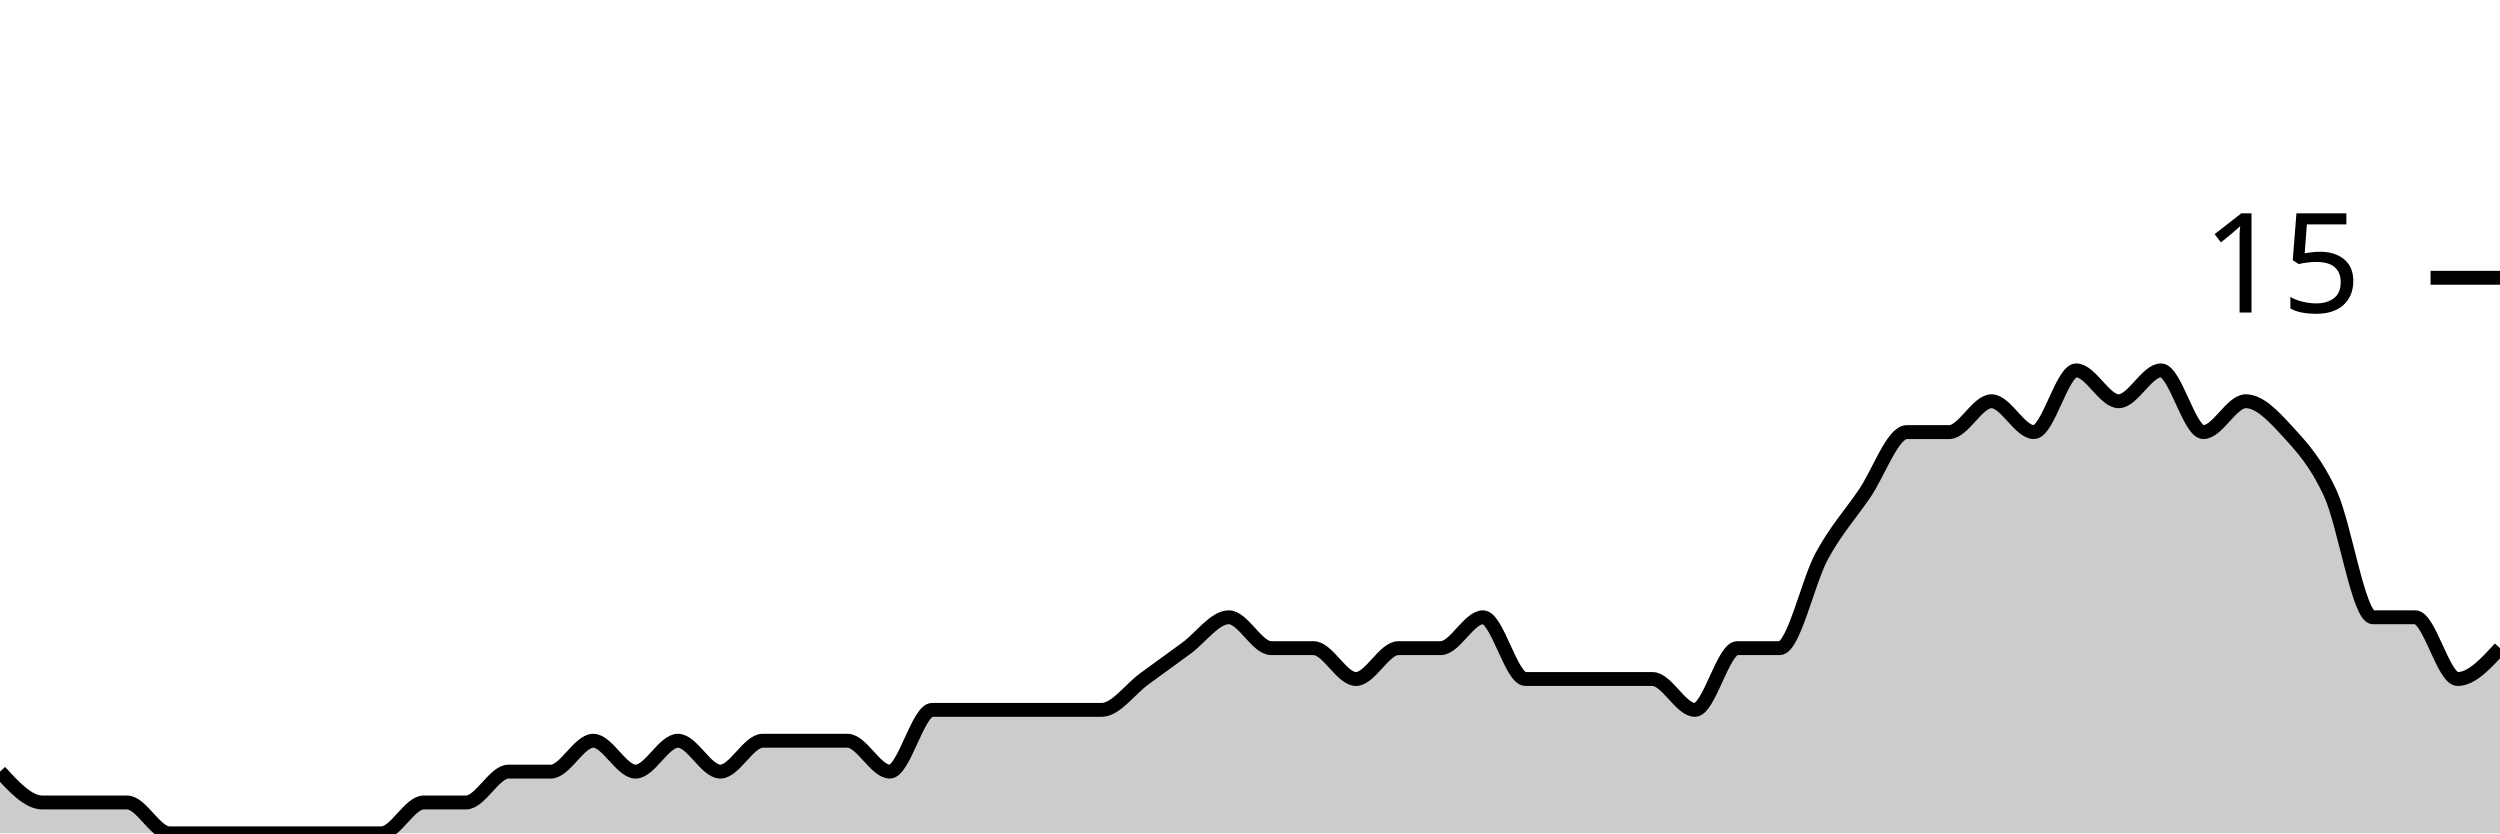
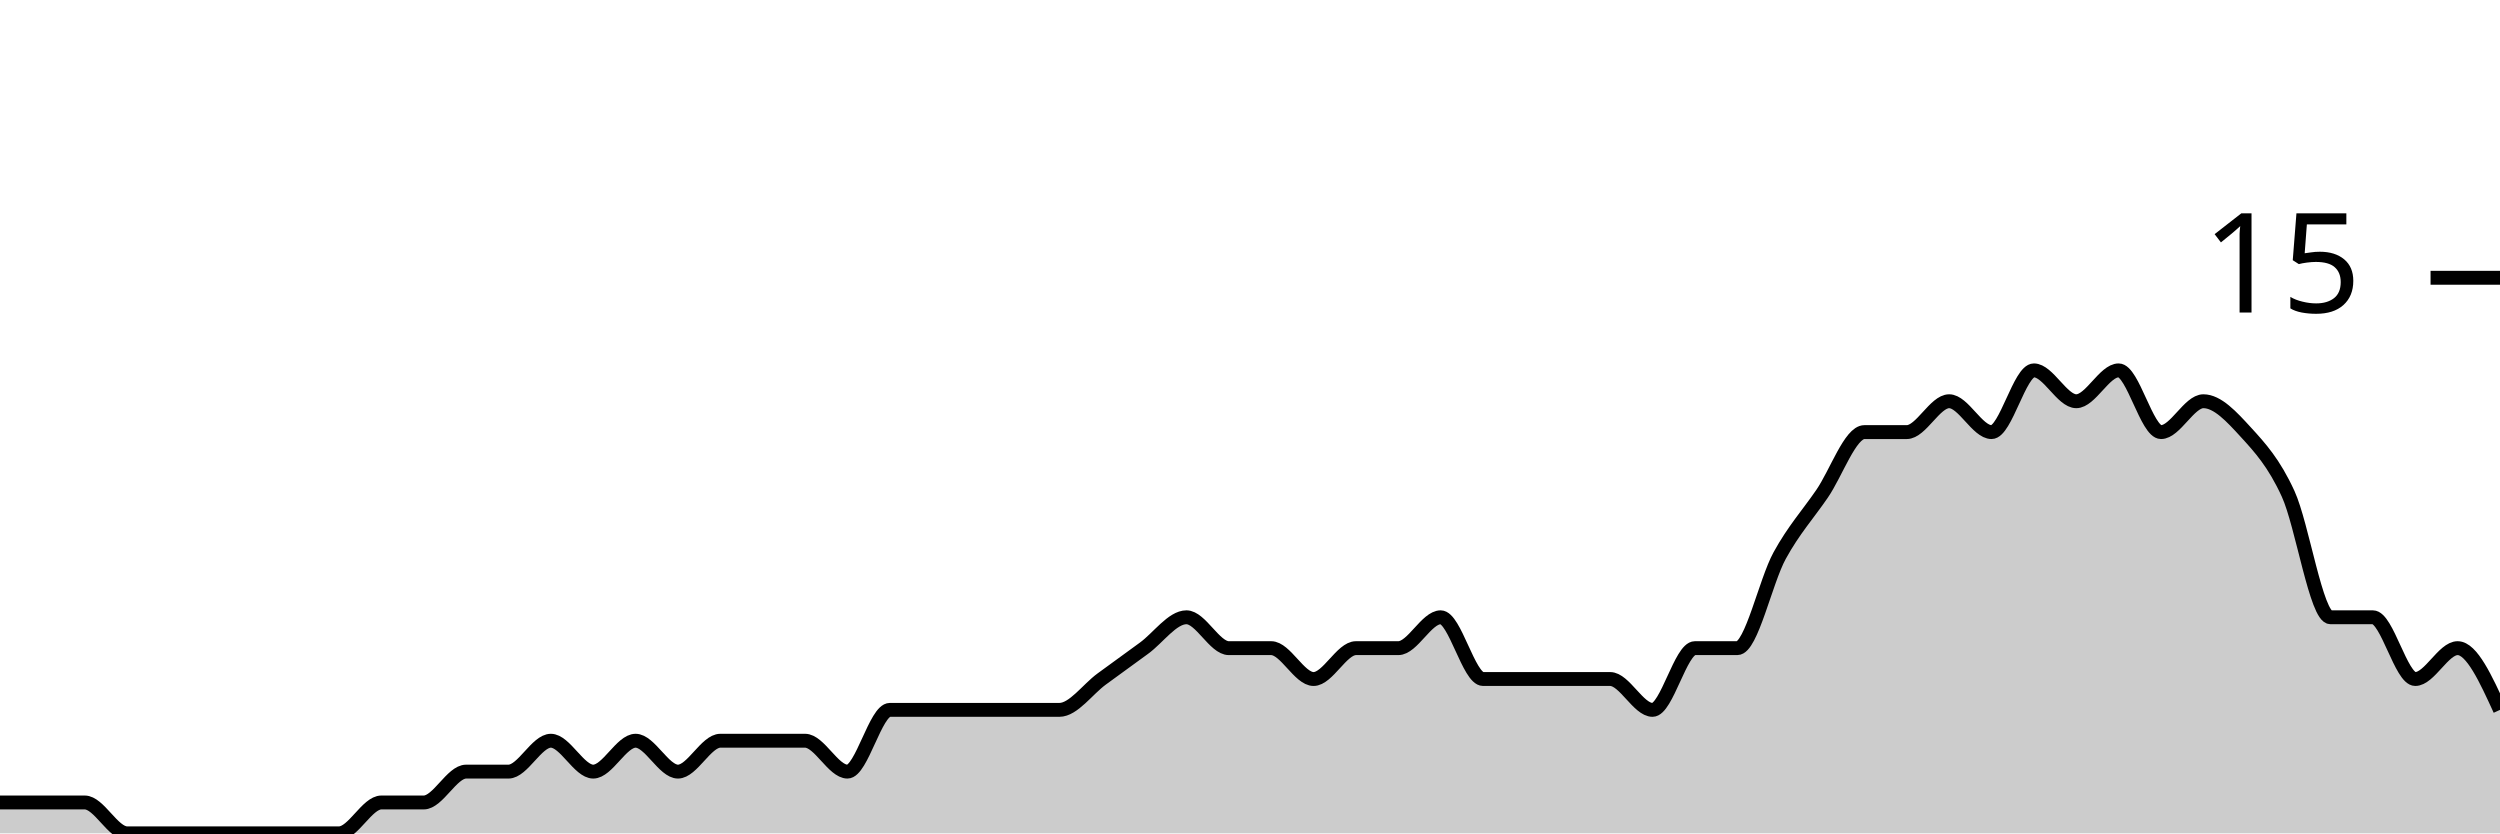
<svg xmlns="http://www.w3.org/2000/svg" viewBox="0 0 180 60">
  <g transform="translate(0,20)">
-     <path class="area" fill="rgba(0, 0, 0, 0.2)" d="M0,35.556C1.017,36.667,2.034,37.778,3.051,37.778C4.068,37.778,5.085,37.778,6.102,37.778C7.119,37.778,8.136,37.778,9.153,37.778C10.169,37.778,11.186,40,12.203,40C13.22,40,14.237,40,15.254,40C16.271,40,17.288,40,18.305,40C19.322,40,20.339,40,21.356,40C22.373,40,23.39,40,24.407,40C25.424,40,26.441,40,27.458,40C28.475,40,29.492,37.778,30.508,37.778C31.525,37.778,32.542,37.778,33.559,37.778C34.576,37.778,35.593,35.556,36.61,35.556C37.627,35.556,38.644,35.556,39.661,35.556C40.678,35.556,41.695,33.333,42.712,33.333C43.729,33.333,44.746,35.556,45.763,35.556C46.78,35.556,47.797,33.333,48.814,33.333C49.831,33.333,50.847,35.556,51.864,35.556C52.881,35.556,53.898,33.333,54.915,33.333C55.932,33.333,56.949,33.333,57.966,33.333C58.983,33.333,60,33.333,61.017,33.333C62.034,33.333,63.051,35.556,64.068,35.556C65.085,35.556,66.102,31.111,67.119,31.111C68.136,31.111,69.153,31.111,70.169,31.111C71.186,31.111,72.203,31.111,73.22,31.111C74.237,31.111,75.254,31.111,76.271,31.111C77.288,31.111,78.305,31.111,79.322,31.111C80.339,31.111,81.356,29.63,82.373,28.889C83.39,28.148,84.407,27.407,85.424,26.667C86.441,25.926,87.458,24.444,88.475,24.444C89.492,24.444,90.508,26.667,91.525,26.667C92.542,26.667,93.559,26.667,94.576,26.667C95.593,26.667,96.61,28.889,97.627,28.889C98.644,28.889,99.661,26.667,100.678,26.667C101.695,26.667,102.712,26.667,103.729,26.667C104.746,26.667,105.763,24.444,106.78,24.444C107.797,24.444,108.814,28.889,109.831,28.889C110.847,28.889,111.864,28.889,112.881,28.889C113.898,28.889,114.915,28.889,115.932,28.889C116.949,28.889,117.966,28.889,118.983,28.889C120,28.889,121.017,31.111,122.034,31.111C123.051,31.111,124.068,26.667,125.085,26.667C126.102,26.667,127.119,26.667,128.136,26.667C129.153,26.667,130.169,21.852,131.186,20C132.203,18.148,133.22,17.037,134.237,15.556C135.254,14.074,136.271,11.111,137.288,11.111C138.305,11.111,139.322,11.111,140.339,11.111C141.356,11.111,142.373,8.889,143.39,8.889C144.407,8.889,145.424,11.111,146.441,11.111C147.458,11.111,148.475,6.667,149.492,6.667C150.508,6.667,151.525,8.889,152.542,8.889C153.559,8.889,154.576,6.667,155.593,6.667C156.61,6.667,157.627,11.111,158.644,11.111C159.661,11.111,160.678,8.889,161.695,8.889C162.712,8.889,163.729,10,164.746,11.111C165.763,12.222,166.78,13.333,167.797,15.556C168.814,17.778,169.831,24.444,170.847,24.444C171.864,24.444,172.881,24.444,173.898,24.444C174.915,24.444,175.932,28.889,176.949,28.889C177.966,28.889,178.983,27.778,180,26.667L180,40C178.983,40,177.966,40,176.949,40C175.932,40,174.915,40,173.898,40C172.881,40,171.864,40,170.847,40C169.831,40,168.814,40,167.797,40C166.78,40,165.763,40,164.746,40C163.729,40,162.712,40,161.695,40C160.678,40,159.661,40,158.644,40C157.627,40,156.61,40,155.593,40C154.576,40,153.559,40,152.542,40C151.525,40,150.508,40,149.492,40C148.475,40,147.458,40,146.441,40C145.424,40,144.407,40,143.39,40C142.373,40,141.356,40,140.339,40C139.322,40,138.305,40,137.288,40C136.271,40,135.254,40,134.237,40C133.22,40,132.203,40,131.186,40C130.169,40,129.153,40,128.136,40C127.119,40,126.102,40,125.085,40C124.068,40,123.051,40,122.034,40C121.017,40,120,40,118.983,40C117.966,40,116.949,40,115.932,40C114.915,40,113.898,40,112.881,40C111.864,40,110.847,40,109.831,40C108.814,40,107.797,40,106.78,40C105.763,40,104.746,40,103.729,40C102.712,40,101.695,40,100.678,40C99.661,40,98.644,40,97.627,40C96.61,40,95.593,40,94.576,40C93.559,40,92.542,40,91.525,40C90.508,40,89.492,40,88.475,40C87.458,40,86.441,40,85.424,40C84.407,40,83.39,40,82.373,40C81.356,40,80.339,40,79.322,40C78.305,40,77.288,40,76.271,40C75.254,40,74.237,40,73.22,40C72.203,40,71.186,40,70.169,40C69.153,40,68.136,40,67.119,40C66.102,40,65.085,40,64.068,40C63.051,40,62.034,40,61.017,40C60,40,58.983,40,57.966,40C56.949,40,55.932,40,54.915,40C53.898,40,52.881,40,51.864,40C50.847,40,49.831,40,48.814,40C47.797,40,46.78,40,45.763,40C44.746,40,43.729,40,42.712,40C41.695,40,40.678,40,39.661,40C38.644,40,37.627,40,36.61,40C35.593,40,34.576,40,33.559,40C32.542,40,31.525,40,30.508,40C29.492,40,28.475,40,27.458,40C26.441,40,25.424,40,24.407,40C23.39,40,22.373,40,21.356,40C20.339,40,19.322,40,18.305,40C17.288,40,16.271,40,15.254,40C14.237,40,13.22,40,12.203,40C11.186,40,10.169,40,9.153,40C8.136,40,7.119,40,6.102,40C5.085,40,4.068,40,3.051,40C2.034,40,1.017,40,0,40Z" />
-     <path class="line" stroke="black" fill="none" d="M0,35.556C1.017,36.667,2.034,37.778,3.051,37.778C4.068,37.778,5.085,37.778,6.102,37.778C7.119,37.778,8.136,37.778,9.153,37.778C10.169,37.778,11.186,40,12.203,40C13.22,40,14.237,40,15.254,40C16.271,40,17.288,40,18.305,40C19.322,40,20.339,40,21.356,40C22.373,40,23.39,40,24.407,40C25.424,40,26.441,40,27.458,40C28.475,40,29.492,37.778,30.508,37.778C31.525,37.778,32.542,37.778,33.559,37.778C34.576,37.778,35.593,35.556,36.61,35.556C37.627,35.556,38.644,35.556,39.661,35.556C40.678,35.556,41.695,33.333,42.712,33.333C43.729,33.333,44.746,35.556,45.763,35.556C46.78,35.556,47.797,33.333,48.814,33.333C49.831,33.333,50.847,35.556,51.864,35.556C52.881,35.556,53.898,33.333,54.915,33.333C55.932,33.333,56.949,33.333,57.966,33.333C58.983,33.333,60,33.333,61.017,33.333C62.034,33.333,63.051,35.556,64.068,35.556C65.085,35.556,66.102,31.111,67.119,31.111C68.136,31.111,69.153,31.111,70.169,31.111C71.186,31.111,72.203,31.111,73.22,31.111C74.237,31.111,75.254,31.111,76.271,31.111C77.288,31.111,78.305,31.111,79.322,31.111C80.339,31.111,81.356,29.63,82.373,28.889C83.39,28.148,84.407,27.407,85.424,26.667C86.441,25.926,87.458,24.444,88.475,24.444C89.492,24.444,90.508,26.667,91.525,26.667C92.542,26.667,93.559,26.667,94.576,26.667C95.593,26.667,96.61,28.889,97.627,28.889C98.644,28.889,99.661,26.667,100.678,26.667C101.695,26.667,102.712,26.667,103.729,26.667C104.746,26.667,105.763,24.444,106.78,24.444C107.797,24.444,108.814,28.889,109.831,28.889C110.847,28.889,111.864,28.889,112.881,28.889C113.898,28.889,114.915,28.889,115.932,28.889C116.949,28.889,117.966,28.889,118.983,28.889C120,28.889,121.017,31.111,122.034,31.111C123.051,31.111,124.068,26.667,125.085,26.667C126.102,26.667,127.119,26.667,128.136,26.667C129.153,26.667,130.169,21.852,131.186,20C132.203,18.148,133.22,17.037,134.237,15.556C135.254,14.074,136.271,11.111,137.288,11.111C138.305,11.111,139.322,11.111,140.339,11.111C141.356,11.111,142.373,8.889,143.39,8.889C144.407,8.889,145.424,11.111,146.441,11.111C147.458,11.111,148.475,6.667,149.492,6.667C150.508,6.667,151.525,8.889,152.542,8.889C153.559,8.889,154.576,6.667,155.593,6.667C156.61,6.667,157.627,11.111,158.644,11.111C159.661,11.111,160.678,8.889,161.695,8.889C162.712,8.889,163.729,10,164.746,11.111C165.763,12.222,166.78,13.333,167.797,15.556C168.814,17.778,169.831,24.444,170.847,24.444C171.864,24.444,172.881,24.444,173.898,24.444C174.915,24.444,175.932,28.889,176.949,28.889C177.966,28.889,178.983,27.778,180,26.667" />
+     <path class="area" fill="rgba(0, 0, 0, 0.2)" d="M0,37.778C1.017,37.778,2.034,37.778,3.051,37.778C4.068,37.778,5.085,37.778,6.102,37.778C7.119,37.778,8.136,40,9.153,40C10.169,40,11.186,40,12.203,40C13.22,40,14.237,40,15.254,40C16.271,40,17.288,40,18.305,40C19.322,40,20.339,40,21.356,40C22.373,40,23.39,40,24.407,40C25.424,40,26.441,37.778,27.458,37.778C28.475,37.778,29.492,37.778,30.508,37.778C31.525,37.778,32.542,35.556,33.559,35.556C34.576,35.556,35.593,35.556,36.61,35.556C37.627,35.556,38.644,33.333,39.661,33.333C40.678,33.333,41.695,35.556,42.712,35.556C43.729,35.556,44.746,33.333,45.763,33.333C46.78,33.333,47.797,35.556,48.814,35.556C49.831,35.556,50.847,33.333,51.864,33.333C52.881,33.333,53.898,33.333,54.915,33.333C55.932,33.333,56.949,33.333,57.966,33.333C58.983,33.333,60,35.556,61.017,35.556C62.034,35.556,63.051,31.111,64.068,31.111C65.085,31.111,66.102,31.111,67.119,31.111C68.136,31.111,69.153,31.111,70.169,31.111C71.186,31.111,72.203,31.111,73.22,31.111C74.237,31.111,75.254,31.111,76.271,31.111C77.288,31.111,78.305,29.63,79.322,28.889C80.339,28.148,81.356,27.407,82.373,26.667C83.39,25.926,84.407,24.444,85.424,24.444C86.441,24.444,87.458,26.667,88.475,26.667C89.492,26.667,90.508,26.667,91.525,26.667C92.542,26.667,93.559,28.889,94.576,28.889C95.593,28.889,96.61,26.667,97.627,26.667C98.644,26.667,99.661,26.667,100.678,26.667C101.695,26.667,102.712,24.444,103.729,24.444C104.746,24.444,105.763,28.889,106.78,28.889C107.797,28.889,108.814,28.889,109.831,28.889C110.847,28.889,111.864,28.889,112.881,28.889C113.898,28.889,114.915,28.889,115.932,28.889C116.949,28.889,117.966,31.111,118.983,31.111C120,31.111,121.017,26.667,122.034,26.667C123.051,26.667,124.068,26.667,125.085,26.667C126.102,26.667,127.119,21.852,128.136,20C129.153,18.148,130.169,17.037,131.186,15.556C132.203,14.074,133.22,11.111,134.237,11.111C135.254,11.111,136.271,11.111,137.288,11.111C138.305,11.111,139.322,8.889,140.339,8.889C141.356,8.889,142.373,11.111,143.39,11.111C144.407,11.111,145.424,6.667,146.441,6.667C147.458,6.667,148.475,8.889,149.492,8.889C150.508,8.889,151.525,6.667,152.542,6.667C153.559,6.667,154.576,11.111,155.593,11.111C156.61,11.111,157.627,8.889,158.644,8.889C159.661,8.889,160.678,10,161.695,11.111C162.712,12.222,163.729,13.333,164.746,15.556C165.763,17.778,166.78,24.444,167.797,24.444C168.814,24.444,169.831,24.444,170.847,24.444C171.864,24.444,172.881,28.889,173.898,28.889C174.915,28.889,175.932,26.667,176.949,26.667C177.966,26.667,178.983,28.889,180,31.111L180,40C178.983,40,177.966,40,176.949,40C175.932,40,174.915,40,173.898,40C172.881,40,171.864,40,170.847,40C169.831,40,168.814,40,167.797,40C166.78,40,165.763,40,164.746,40C163.729,40,162.712,40,161.695,40C160.678,40,159.661,40,158.644,40C157.627,40,156.61,40,155.593,40C154.576,40,153.559,40,152.542,40C151.525,40,150.508,40,149.492,40C148.475,40,147.458,40,146.441,40C145.424,40,144.407,40,143.39,40C142.373,40,141.356,40,140.339,40C139.322,40,138.305,40,137.288,40C136.271,40,135.254,40,134.237,40C133.22,40,132.203,40,131.186,40C130.169,40,129.153,40,128.136,40C127.119,40,126.102,40,125.085,40C124.068,40,123.051,40,122.034,40C121.017,40,120,40,118.983,40C117.966,40,116.949,40,115.932,40C114.915,40,113.898,40,112.881,40C111.864,40,110.847,40,109.831,40C108.814,40,107.797,40,106.78,40C105.763,40,104.746,40,103.729,40C102.712,40,101.695,40,100.678,40C99.661,40,98.644,40,97.627,40C96.61,40,95.593,40,94.576,40C93.559,40,92.542,40,91.525,40C90.508,40,89.492,40,88.475,40C87.458,40,86.441,40,85.424,40C84.407,40,83.39,40,82.373,40C81.356,40,80.339,40,79.322,40C78.305,40,77.288,40,76.271,40C75.254,40,74.237,40,73.22,40C72.203,40,71.186,40,70.169,40C69.153,40,68.136,40,67.119,40C66.102,40,65.085,40,64.068,40C63.051,40,62.034,40,61.017,40C60,40,58.983,40,57.966,40C56.949,40,55.932,40,54.915,40C53.898,40,52.881,40,51.864,40C50.847,40,49.831,40,48.814,40C47.797,40,46.78,40,45.763,40C44.746,40,43.729,40,42.712,40C41.695,40,40.678,40,39.661,40C38.644,40,37.627,40,36.61,40C35.593,40,34.576,40,33.559,40C32.542,40,31.525,40,30.508,40C29.492,40,28.475,40,27.458,40C26.441,40,25.424,40,24.407,40C23.39,40,22.373,40,21.356,40C20.339,40,19.322,40,18.305,40C17.288,40,16.271,40,15.254,40C14.237,40,13.22,40,12.203,40C11.186,40,10.169,40,9.153,40C8.136,40,7.119,40,6.102,40C5.085,40,4.068,40,3.051,40C2.034,40,1.017,40,0,40Z" />
+     <path class="line" stroke="black" fill="none" d="M0,37.778C1.017,37.778,2.034,37.778,3.051,37.778C4.068,37.778,5.085,37.778,6.102,37.778C7.119,37.778,8.136,40,9.153,40C10.169,40,11.186,40,12.203,40C13.22,40,14.237,40,15.254,40C16.271,40,17.288,40,18.305,40C19.322,40,20.339,40,21.356,40C22.373,40,23.39,40,24.407,40C25.424,40,26.441,37.778,27.458,37.778C28.475,37.778,29.492,37.778,30.508,37.778C31.525,37.778,32.542,35.556,33.559,35.556C34.576,35.556,35.593,35.556,36.61,35.556C37.627,35.556,38.644,33.333,39.661,33.333C40.678,33.333,41.695,35.556,42.712,35.556C43.729,35.556,44.746,33.333,45.763,33.333C46.78,33.333,47.797,35.556,48.814,35.556C49.831,35.556,50.847,33.333,51.864,33.333C52.881,33.333,53.898,33.333,54.915,33.333C55.932,33.333,56.949,33.333,57.966,33.333C58.983,33.333,60,35.556,61.017,35.556C62.034,35.556,63.051,31.111,64.068,31.111C65.085,31.111,66.102,31.111,67.119,31.111C68.136,31.111,69.153,31.111,70.169,31.111C71.186,31.111,72.203,31.111,73.22,31.111C74.237,31.111,75.254,31.111,76.271,31.111C77.288,31.111,78.305,29.63,79.322,28.889C80.339,28.148,81.356,27.407,82.373,26.667C83.39,25.926,84.407,24.444,85.424,24.444C86.441,24.444,87.458,26.667,88.475,26.667C89.492,26.667,90.508,26.667,91.525,26.667C92.542,26.667,93.559,28.889,94.576,28.889C95.593,28.889,96.61,26.667,97.627,26.667C98.644,26.667,99.661,26.667,100.678,26.667C101.695,26.667,102.712,24.444,103.729,24.444C104.746,24.444,105.763,28.889,106.78,28.889C107.797,28.889,108.814,28.889,109.831,28.889C110.847,28.889,111.864,28.889,112.881,28.889C113.898,28.889,114.915,28.889,115.932,28.889C116.949,28.889,117.966,31.111,118.983,31.111C120,31.111,121.017,26.667,122.034,26.667C123.051,26.667,124.068,26.667,125.085,26.667C126.102,26.667,127.119,21.852,128.136,20C129.153,18.148,130.169,17.037,131.186,15.556C132.203,14.074,133.22,11.111,134.237,11.111C135.254,11.111,136.271,11.111,137.288,11.111C138.305,11.111,139.322,8.889,140.339,8.889C141.356,8.889,142.373,11.111,143.39,11.111C144.407,11.111,145.424,6.667,146.441,6.667C147.458,6.667,148.475,8.889,149.492,8.889C150.508,8.889,151.525,6.667,152.542,6.667C153.559,6.667,154.576,11.111,155.593,11.111C156.61,11.111,157.627,8.889,158.644,8.889C159.661,8.889,160.678,10,161.695,11.111C162.712,12.222,163.729,13.333,164.746,15.556C165.763,17.778,166.78,24.444,167.797,24.444C168.814,24.444,169.831,24.444,170.847,24.444C171.864,24.444,172.881,28.889,173.898,28.889C174.915,28.889,175.932,26.667,176.949,26.667C177.966,26.667,178.983,28.889,180,31.111" />
    <path class="axis-ceiling" stroke-width="1" stroke="black" fill="none" d="M175,0L180,0" />
    <text class="axis-ceiling-label" font-family="sans-serif" text-anchor="end" font-size="10px" x="170" y="2.5">15</text>
  </g>
</svg>
